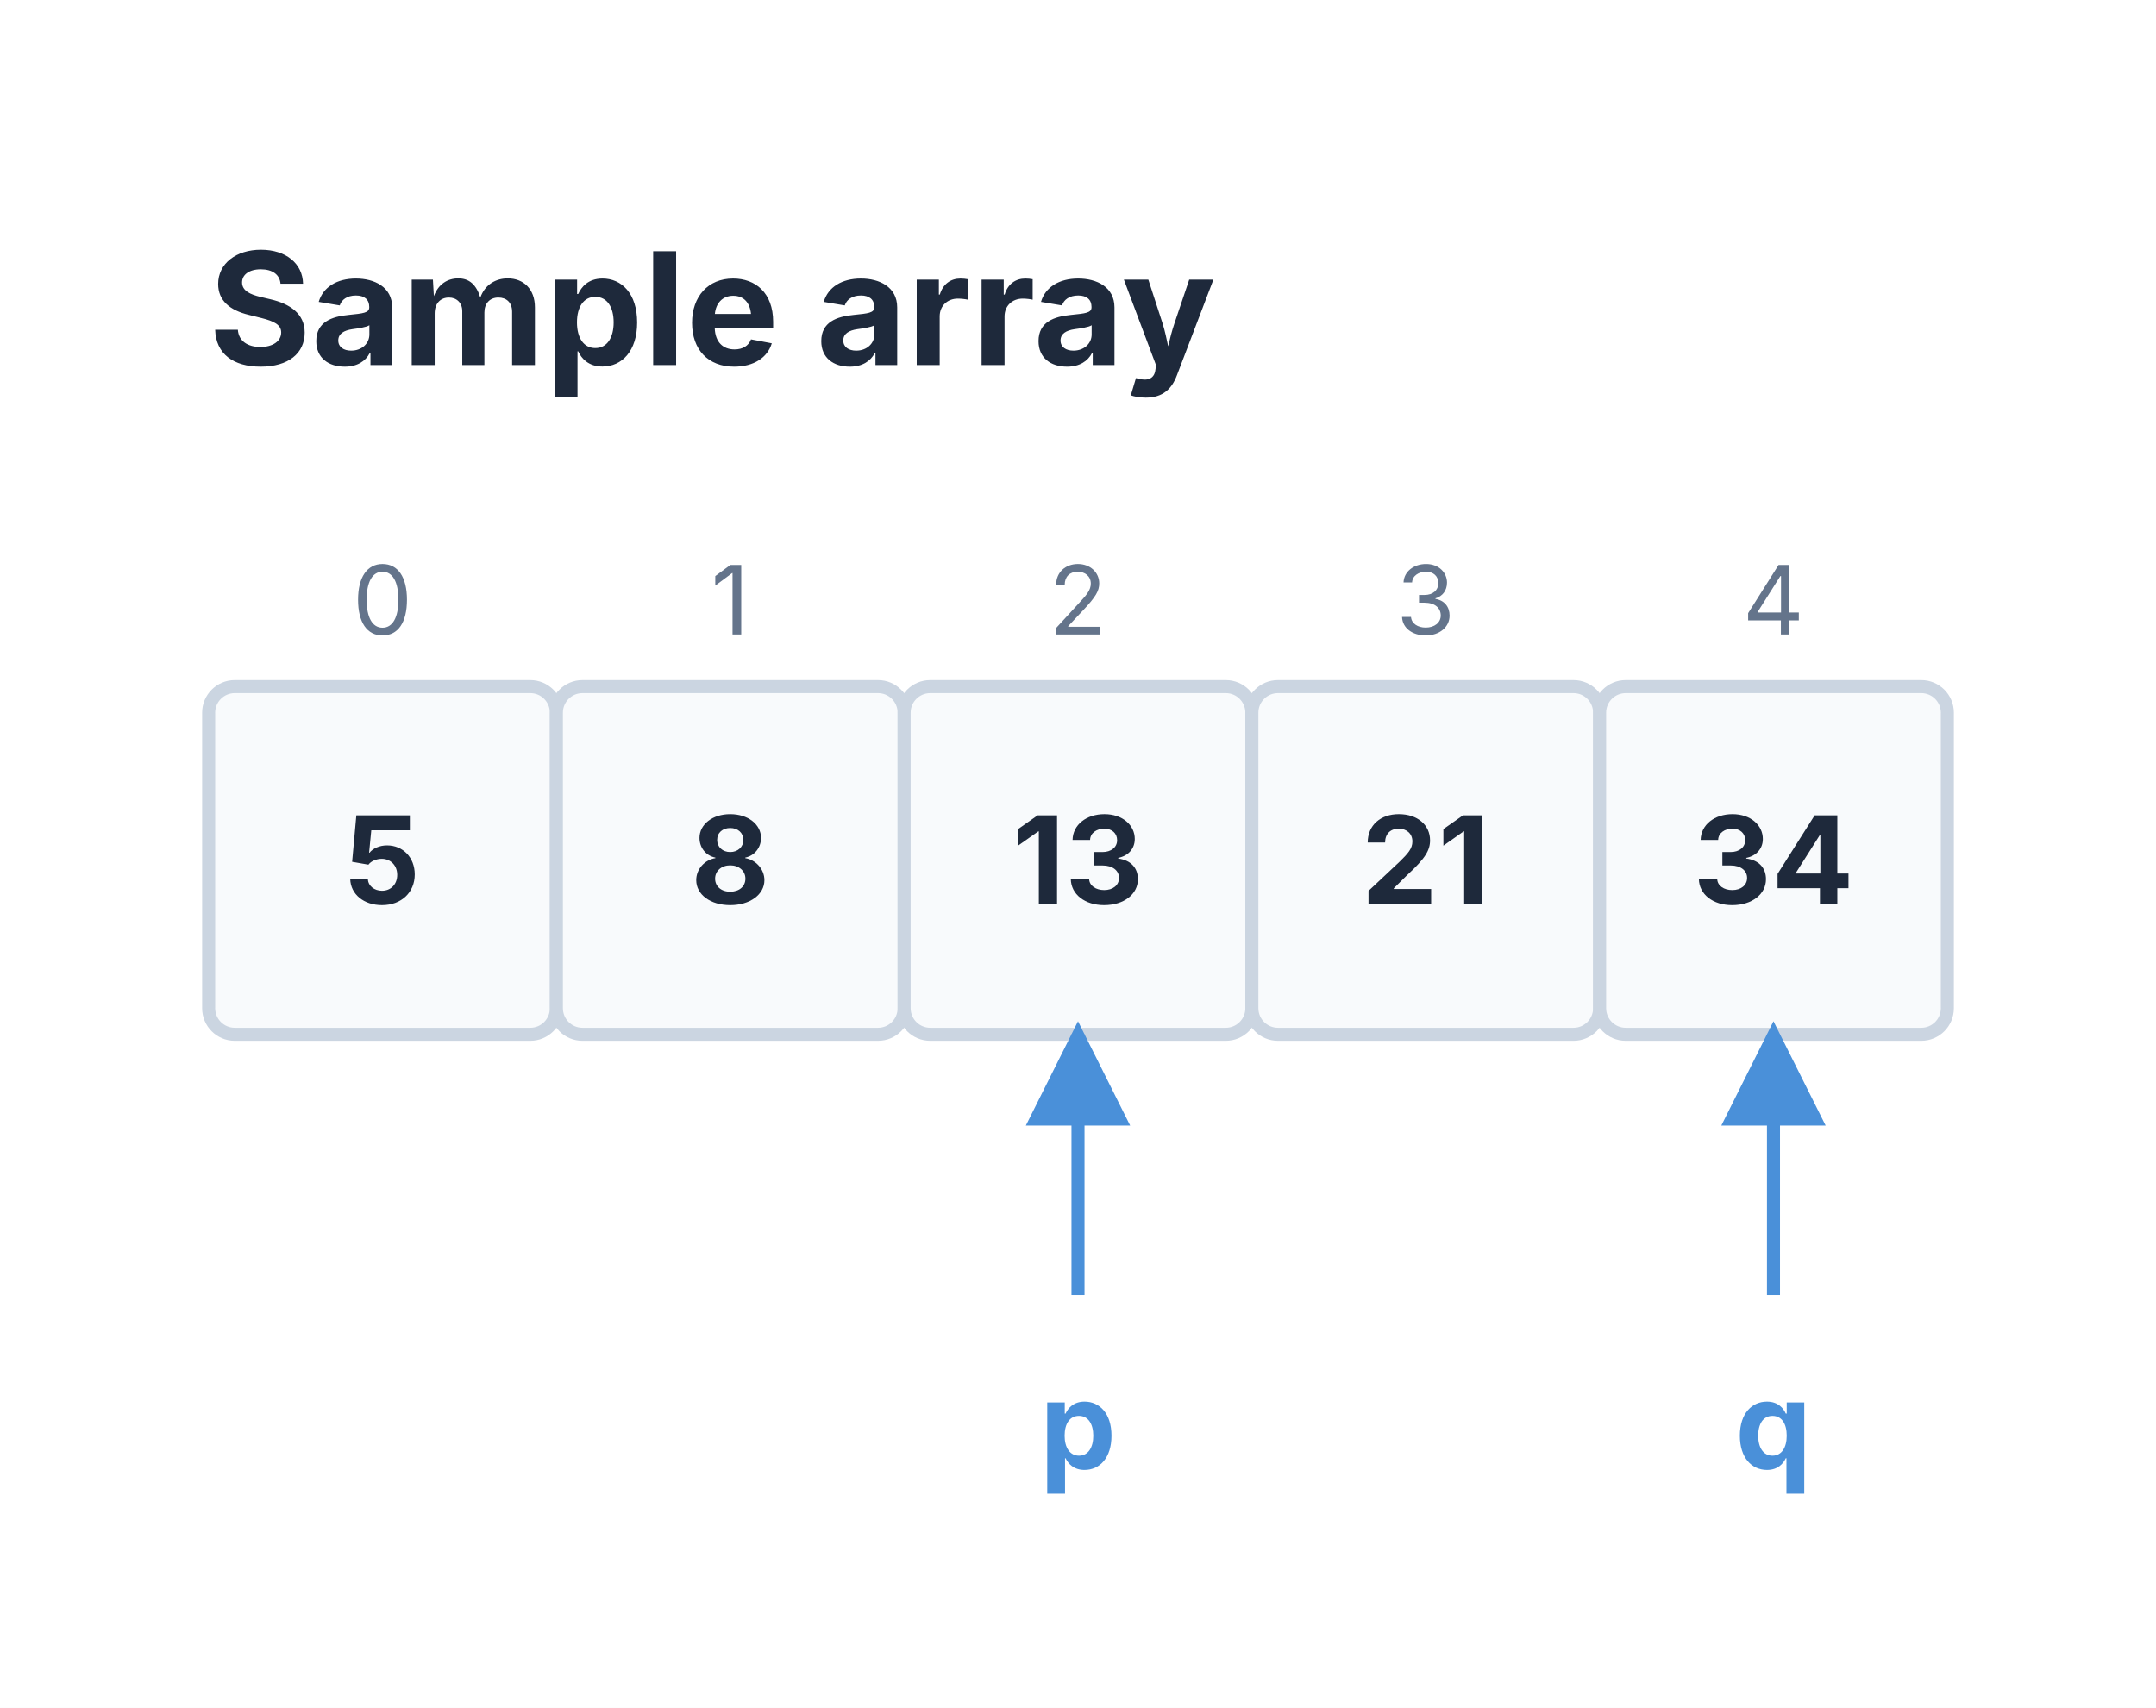
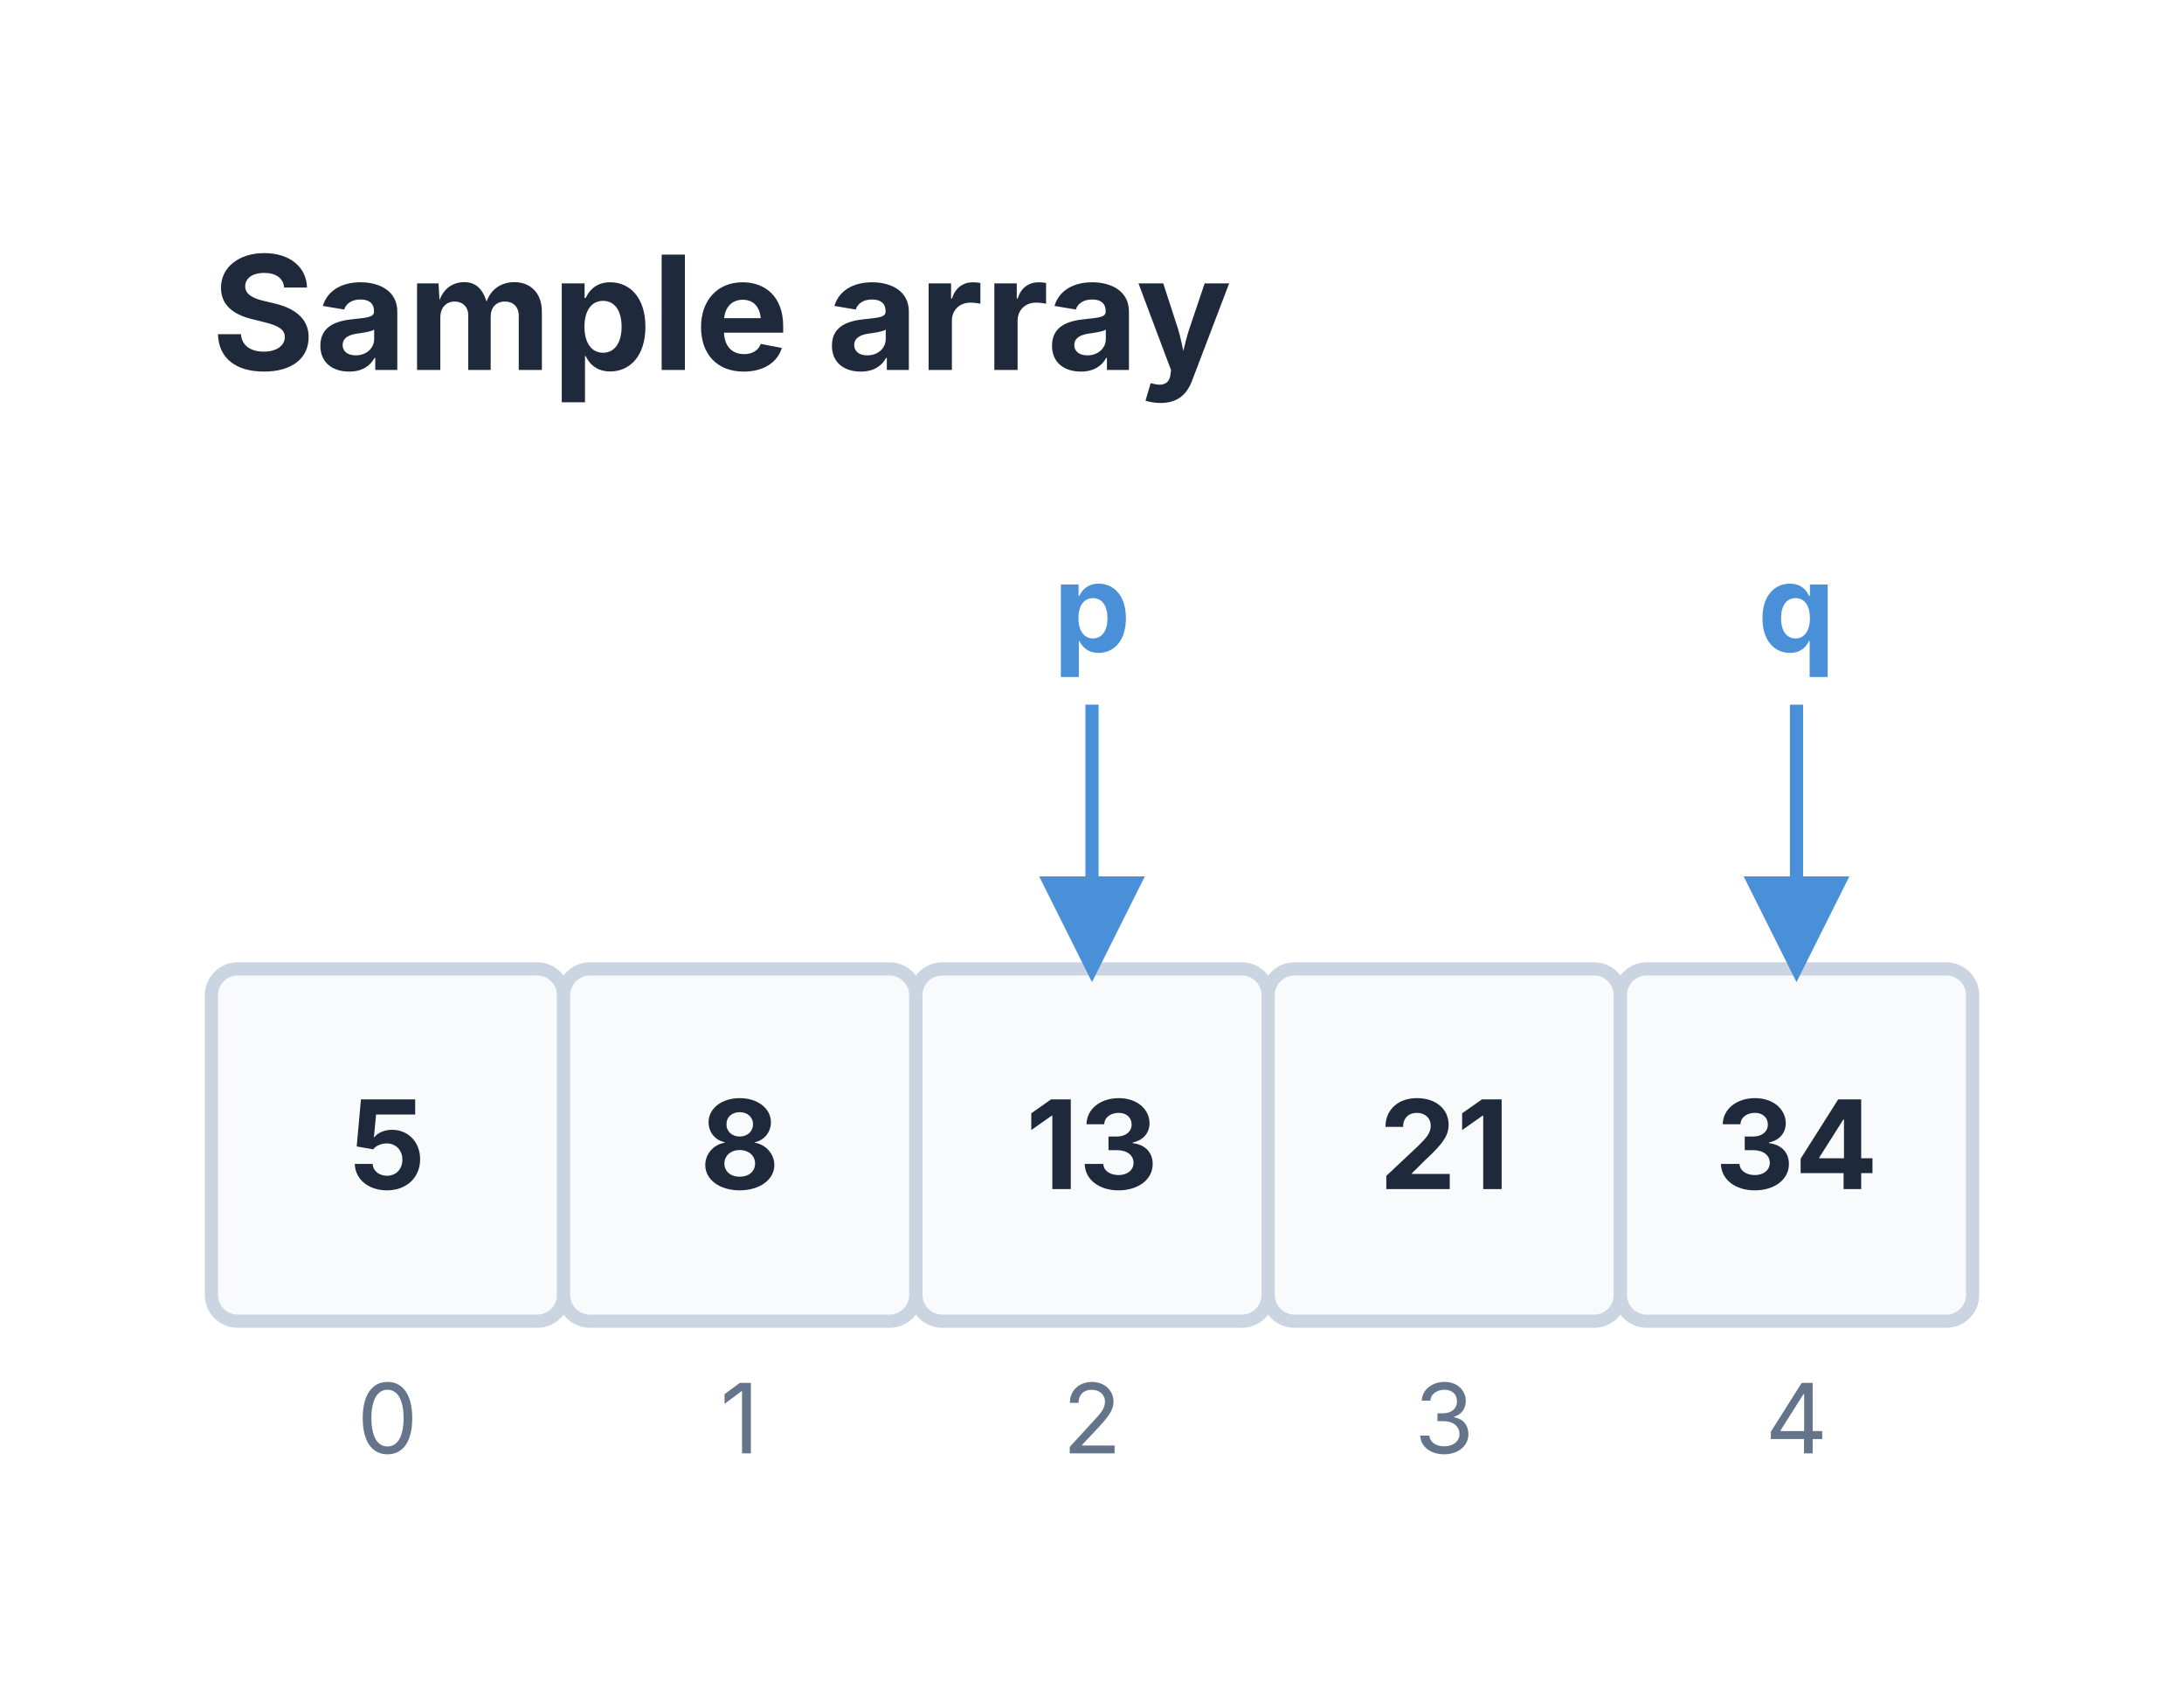
- <svg xmlns="http://www.w3.org/2000/svg" viewBox="0 0 248 196.5" width="248" height="196.5">
+ <svg xmlns="http://www.w3.org/2000/svg" viewBox="0 0 248 191.75" width="248" height="191.75">
  <defs>
    <marker id="struct-arrow" markerWidth="8" markerHeight="8" refX="7" refY="4" orient="auto">
      <path d="M0 0 L8 4 L0 8 z" fill="#4A90D9" />
    </marker>
  </defs>
-   <rect x="0" y="0" width="248" height="196.5" fill="#FFFFFF" />
+   <rect x="0" y="0" width="248" height="191.75" fill="#FFFFFF" />
  <text x="24" y="42" font-size="18" font-family="Inter, system-ui, -apple-system, sans-serif" fill="#1E293B" font-weight="bold">Sample array</text>
-   <rect x="24" y="79" width="40" height="40" fill="#F8FAFC" stroke="#CBD5E1" stroke-width="1.5" rx="3" />
-   <text x="44" y="104" font-size="14" font-family="Inter, system-ui, -apple-system, sans-serif" fill="#1E293B" text-anchor="middle" font-weight="bold">5</text>
-   <text x="44" y="73" font-size="11" font-family="Inter, system-ui, -apple-system, sans-serif" fill="#64748B" text-anchor="middle">0</text>
-   <rect x="64" y="79" width="40" height="40" fill="#F8FAFC" stroke="#CBD5E1" stroke-width="1.5" rx="3" />
-   <text x="84" y="104" font-size="14" font-family="Inter, system-ui, -apple-system, sans-serif" fill="#1E293B" text-anchor="middle" font-weight="bold">8</text>
-   <text x="84" y="73" font-size="11" font-family="Inter, system-ui, -apple-system, sans-serif" fill="#64748B" text-anchor="middle">1</text>
-   <rect x="104" y="79" width="40" height="40" fill="#F8FAFC" stroke="#CBD5E1" stroke-width="1.5" rx="3" />
-   <text x="124" y="104" font-size="14" font-family="Inter, system-ui, -apple-system, sans-serif" fill="#1E293B" text-anchor="middle" font-weight="bold">13</text>
-   <text x="124" y="73" font-size="11" font-family="Inter, system-ui, -apple-system, sans-serif" fill="#64748B" text-anchor="middle">2</text>
-   <rect x="144" y="79" width="40" height="40" fill="#F8FAFC" stroke="#CBD5E1" stroke-width="1.5" rx="3" />
-   <text x="164" y="104" font-size="14" font-family="Inter, system-ui, -apple-system, sans-serif" fill="#1E293B" text-anchor="middle" font-weight="bold">21</text>
-   <text x="164" y="73" font-size="11" font-family="Inter, system-ui, -apple-system, sans-serif" fill="#64748B" text-anchor="middle">3</text>
-   <rect x="184" y="79" width="40" height="40" fill="#F8FAFC" stroke="#CBD5E1" stroke-width="1.5" rx="3" />
-   <text x="204" y="104" font-size="14" font-family="Inter, system-ui, -apple-system, sans-serif" fill="#1E293B" text-anchor="middle" font-weight="bold">34</text>
-   <text x="204" y="73" font-size="11" font-family="Inter, system-ui, -apple-system, sans-serif" fill="#64748B" text-anchor="middle">4</text>
-   <path d="M 124 149 L 124 119" stroke="#4A90D9" stroke-width="1.5" fill="none" marker-end="url(#struct-arrow)" />
-   <text x="124" y="169" font-size="14" font-family="Inter, system-ui, -apple-system, sans-serif" fill="#4A90D9" text-anchor="middle" font-weight="bold">p</text>
-   <path d="M 204 149 L 204 119" stroke="#4A90D9" stroke-width="1.5" fill="none" marker-end="url(#struct-arrow)" />
-   <text x="204" y="169" font-size="14" font-family="Inter, system-ui, -apple-system, sans-serif" fill="#4A90D9" text-anchor="middle" font-weight="bold">q</text>
+   <rect x="24" y="110" width="40" height="40" fill="#F8FAFC" stroke="#CBD5E1" stroke-width="1.5" rx="3" />
+   <text x="44" y="135" font-size="14" font-family="Inter, system-ui, -apple-system, sans-serif" fill="#1E293B" text-anchor="middle" font-weight="bold">5</text>
+   <text x="44" y="165" font-size="11" font-family="Inter, system-ui, -apple-system, sans-serif" fill="#64748B" text-anchor="middle">0</text>
+   <rect x="64" y="110" width="40" height="40" fill="#F8FAFC" stroke="#CBD5E1" stroke-width="1.5" rx="3" />
+   <text x="84" y="135" font-size="14" font-family="Inter, system-ui, -apple-system, sans-serif" fill="#1E293B" text-anchor="middle" font-weight="bold">8</text>
+   <text x="84" y="165" font-size="11" font-family="Inter, system-ui, -apple-system, sans-serif" fill="#64748B" text-anchor="middle">1</text>
+   <rect x="104" y="110" width="40" height="40" fill="#F8FAFC" stroke="#CBD5E1" stroke-width="1.5" rx="3" />
+   <text x="124" y="135" font-size="14" font-family="Inter, system-ui, -apple-system, sans-serif" fill="#1E293B" text-anchor="middle" font-weight="bold">13</text>
+   <text x="124" y="165" font-size="11" font-family="Inter, system-ui, -apple-system, sans-serif" fill="#64748B" text-anchor="middle">2</text>
+   <rect x="144" y="110" width="40" height="40" fill="#F8FAFC" stroke="#CBD5E1" stroke-width="1.5" rx="3" />
+   <text x="164" y="135" font-size="14" font-family="Inter, system-ui, -apple-system, sans-serif" fill="#1E293B" text-anchor="middle" font-weight="bold">21</text>
+   <text x="164" y="165" font-size="11" font-family="Inter, system-ui, -apple-system, sans-serif" fill="#64748B" text-anchor="middle">3</text>
+   <rect x="184" y="110" width="40" height="40" fill="#F8FAFC" stroke="#CBD5E1" stroke-width="1.5" rx="3" />
+   <text x="204" y="135" font-size="14" font-family="Inter, system-ui, -apple-system, sans-serif" fill="#1E293B" text-anchor="middle" font-weight="bold">34</text>
+   <text x="204" y="165" font-size="11" font-family="Inter, system-ui, -apple-system, sans-serif" fill="#64748B" text-anchor="middle">4</text>
+   <path d="M 124 80 L 124 110" stroke="#4A90D9" stroke-width="1.5" fill="none" marker-end="url(#struct-arrow)" />
+   <text x="124" y="74" font-size="14" font-family="Inter, system-ui, -apple-system, sans-serif" fill="#4A90D9" text-anchor="middle" font-weight="bold">p</text>
+   <path d="M 204 80 L 204 110" stroke="#4A90D9" stroke-width="1.5" fill="none" marker-end="url(#struct-arrow)" />
+   <text x="204" y="74" font-size="14" font-family="Inter, system-ui, -apple-system, sans-serif" fill="#4A90D9" text-anchor="middle" font-weight="bold">q</text>
</svg>
